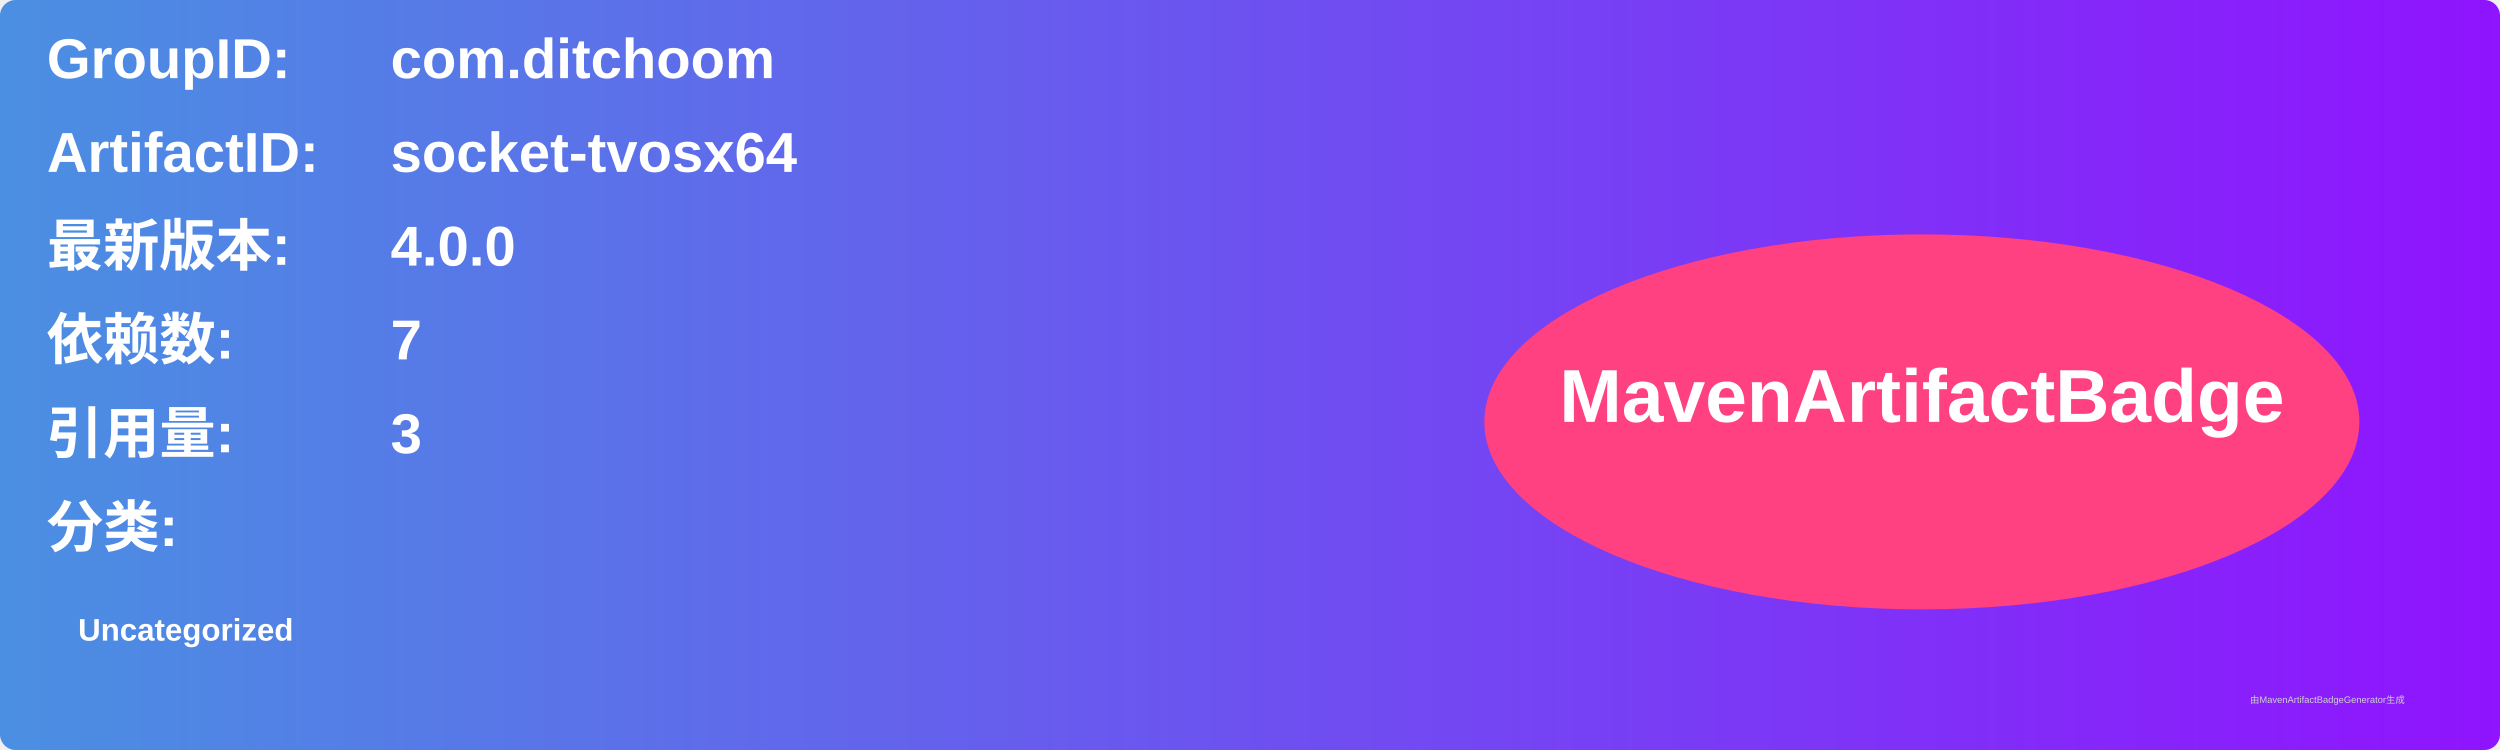
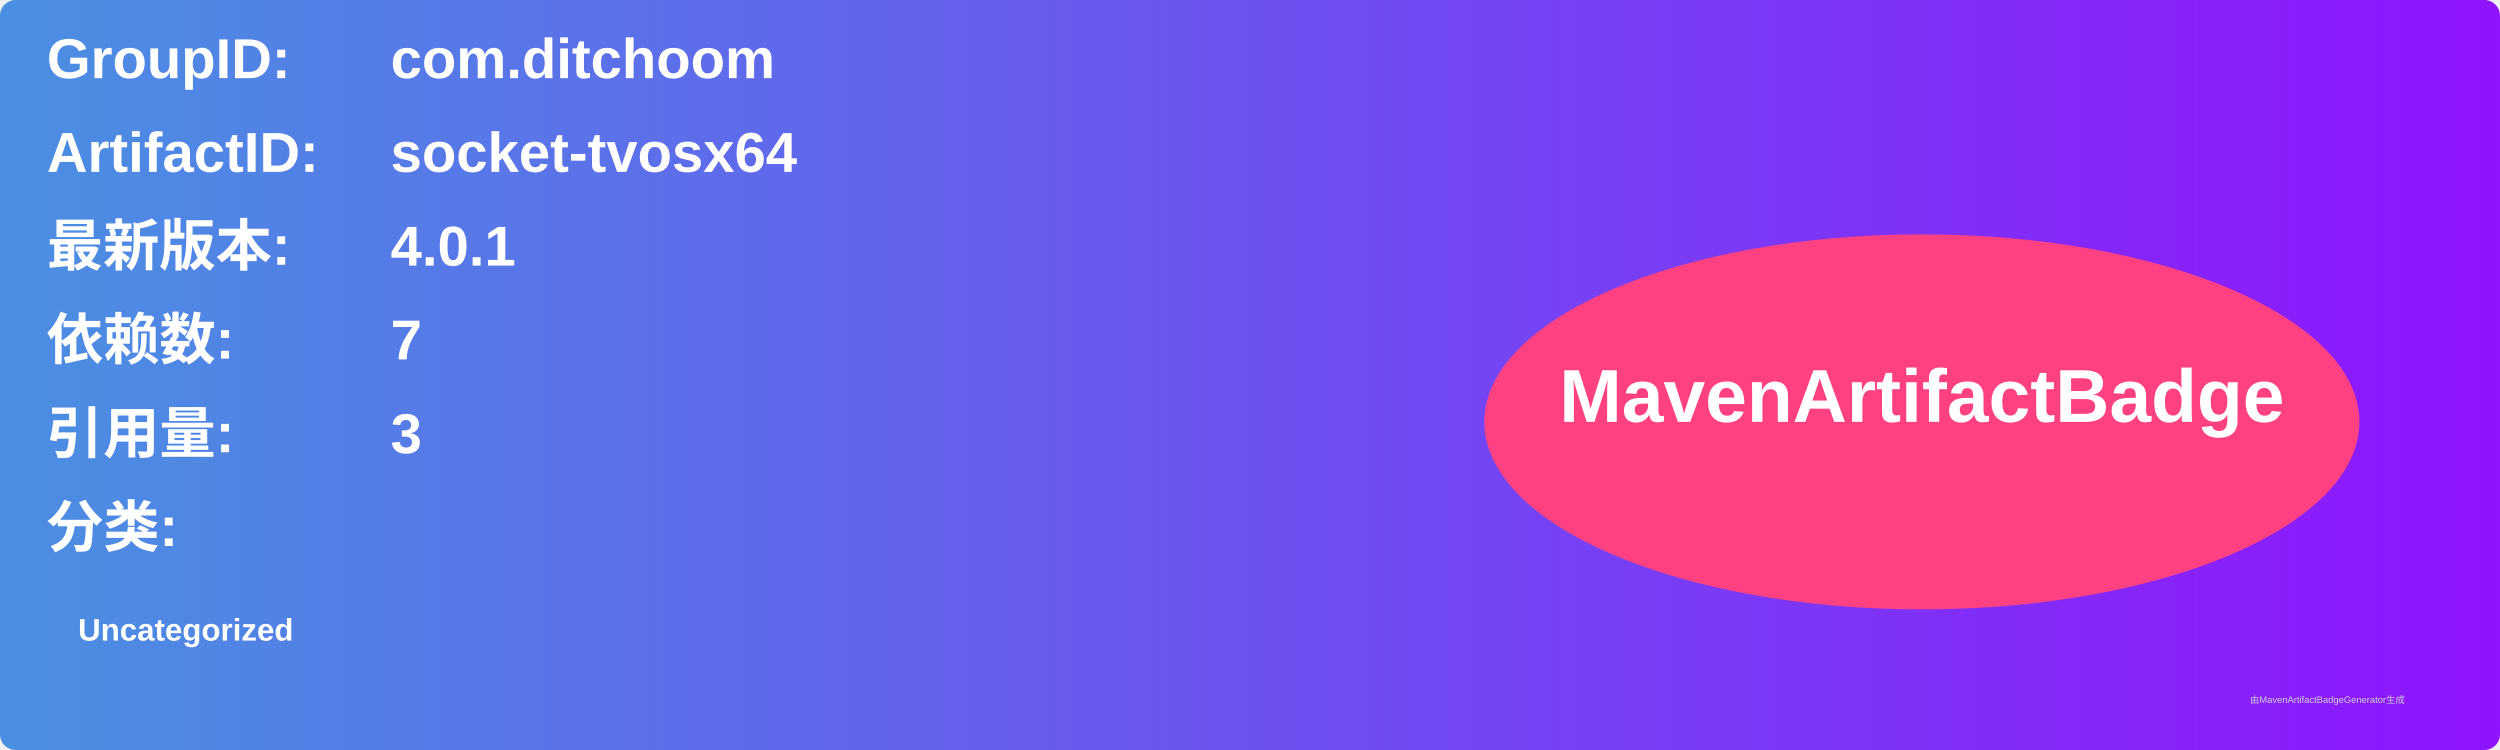
<svg xmlns="http://www.w3.org/2000/svg" width="800" height="240" viewBox="0 0 800 240">
  <linearGradient id="grad" x1="0%" y1="0%" x2="100%" y2="0%">
    <stop offset="0%" stop-color="#4a90e2" />
    <stop offset="100%" stop-color="#9013fe" />
  </linearGradient>
  <rect width="100%" height="100%" rx="5" ry="5" fill="url(#grad)" />
  <g transform="translate(15, 15)">
    <text x="0" y="10" font-family="Arial" font-size="18" fill="white" font-weight="bold" width="260">GroupID:</text>
    <text x="110" y="10" font-family="Arial" font-size="18" fill="white" font-weight="bold" width="460">com.ditchoom</text>
    <text x="0" y="40" font-family="Arial" font-size="18" fill="white" font-weight="bold" width="260">ArtifactID:</text>
    <text x="110" y="40" font-family="Arial" font-size="18" fill="white" font-weight="bold" width="460">socket-tvosx64</text>
    <text x="0" y="70" font-family="Arial" font-size="18" fill="white" font-weight="bold">最新版本:</text>
    <text x="110" y="70" font-family="Arial" font-size="18" fill="white" font-weight="bold">
-       <tspan font-weight="bold">4.0.0</tspan>
+       <tspan font-weight="bold">4.0.1</tspan>
    </text>
    <text x="0" y="100" font-family="Arial" font-size="18" fill="white" font-weight="bold">依赖数: </text>
    <text x="110" y="100" font-family="Arial" font-size="18" fill="white">
      <tspan font-weight="bold">7</tspan>
    </text>
    <text x="0" y="130" font-family="Arial" font-size="18" fill="white" font-weight="bold">引用量: </text>
    <text x="110" y="130" font-family="Arial" font-size="18" fill="white">
      <tspan font-weight="bold">3</tspan>
    </text>
    <text x="0" y="160" font-family="Arial" font-size="18" fill="white" font-weight="bold">分类:</text>
    <text x="10" y="190" font-family="Arial" font-size="10" fill="white">
      <tspan font-weight="bold">Uncategorized</tspan>
    </text>
    <ellipse cx="600" cy="120" rx="140" ry="60" fill="#ff4081" />
    <text x="600" y="120" text-anchor="middle" font-family="Arial" font-size="24" fill="white" font-weight="bold">MavenArtifactBadge</text>
  </g>
  <text x="720" y="225" font-family="Arial" font-size="3" fill="#d0d0d0">由MavenArtifactBadgeGenerator生成</text>
</svg>
